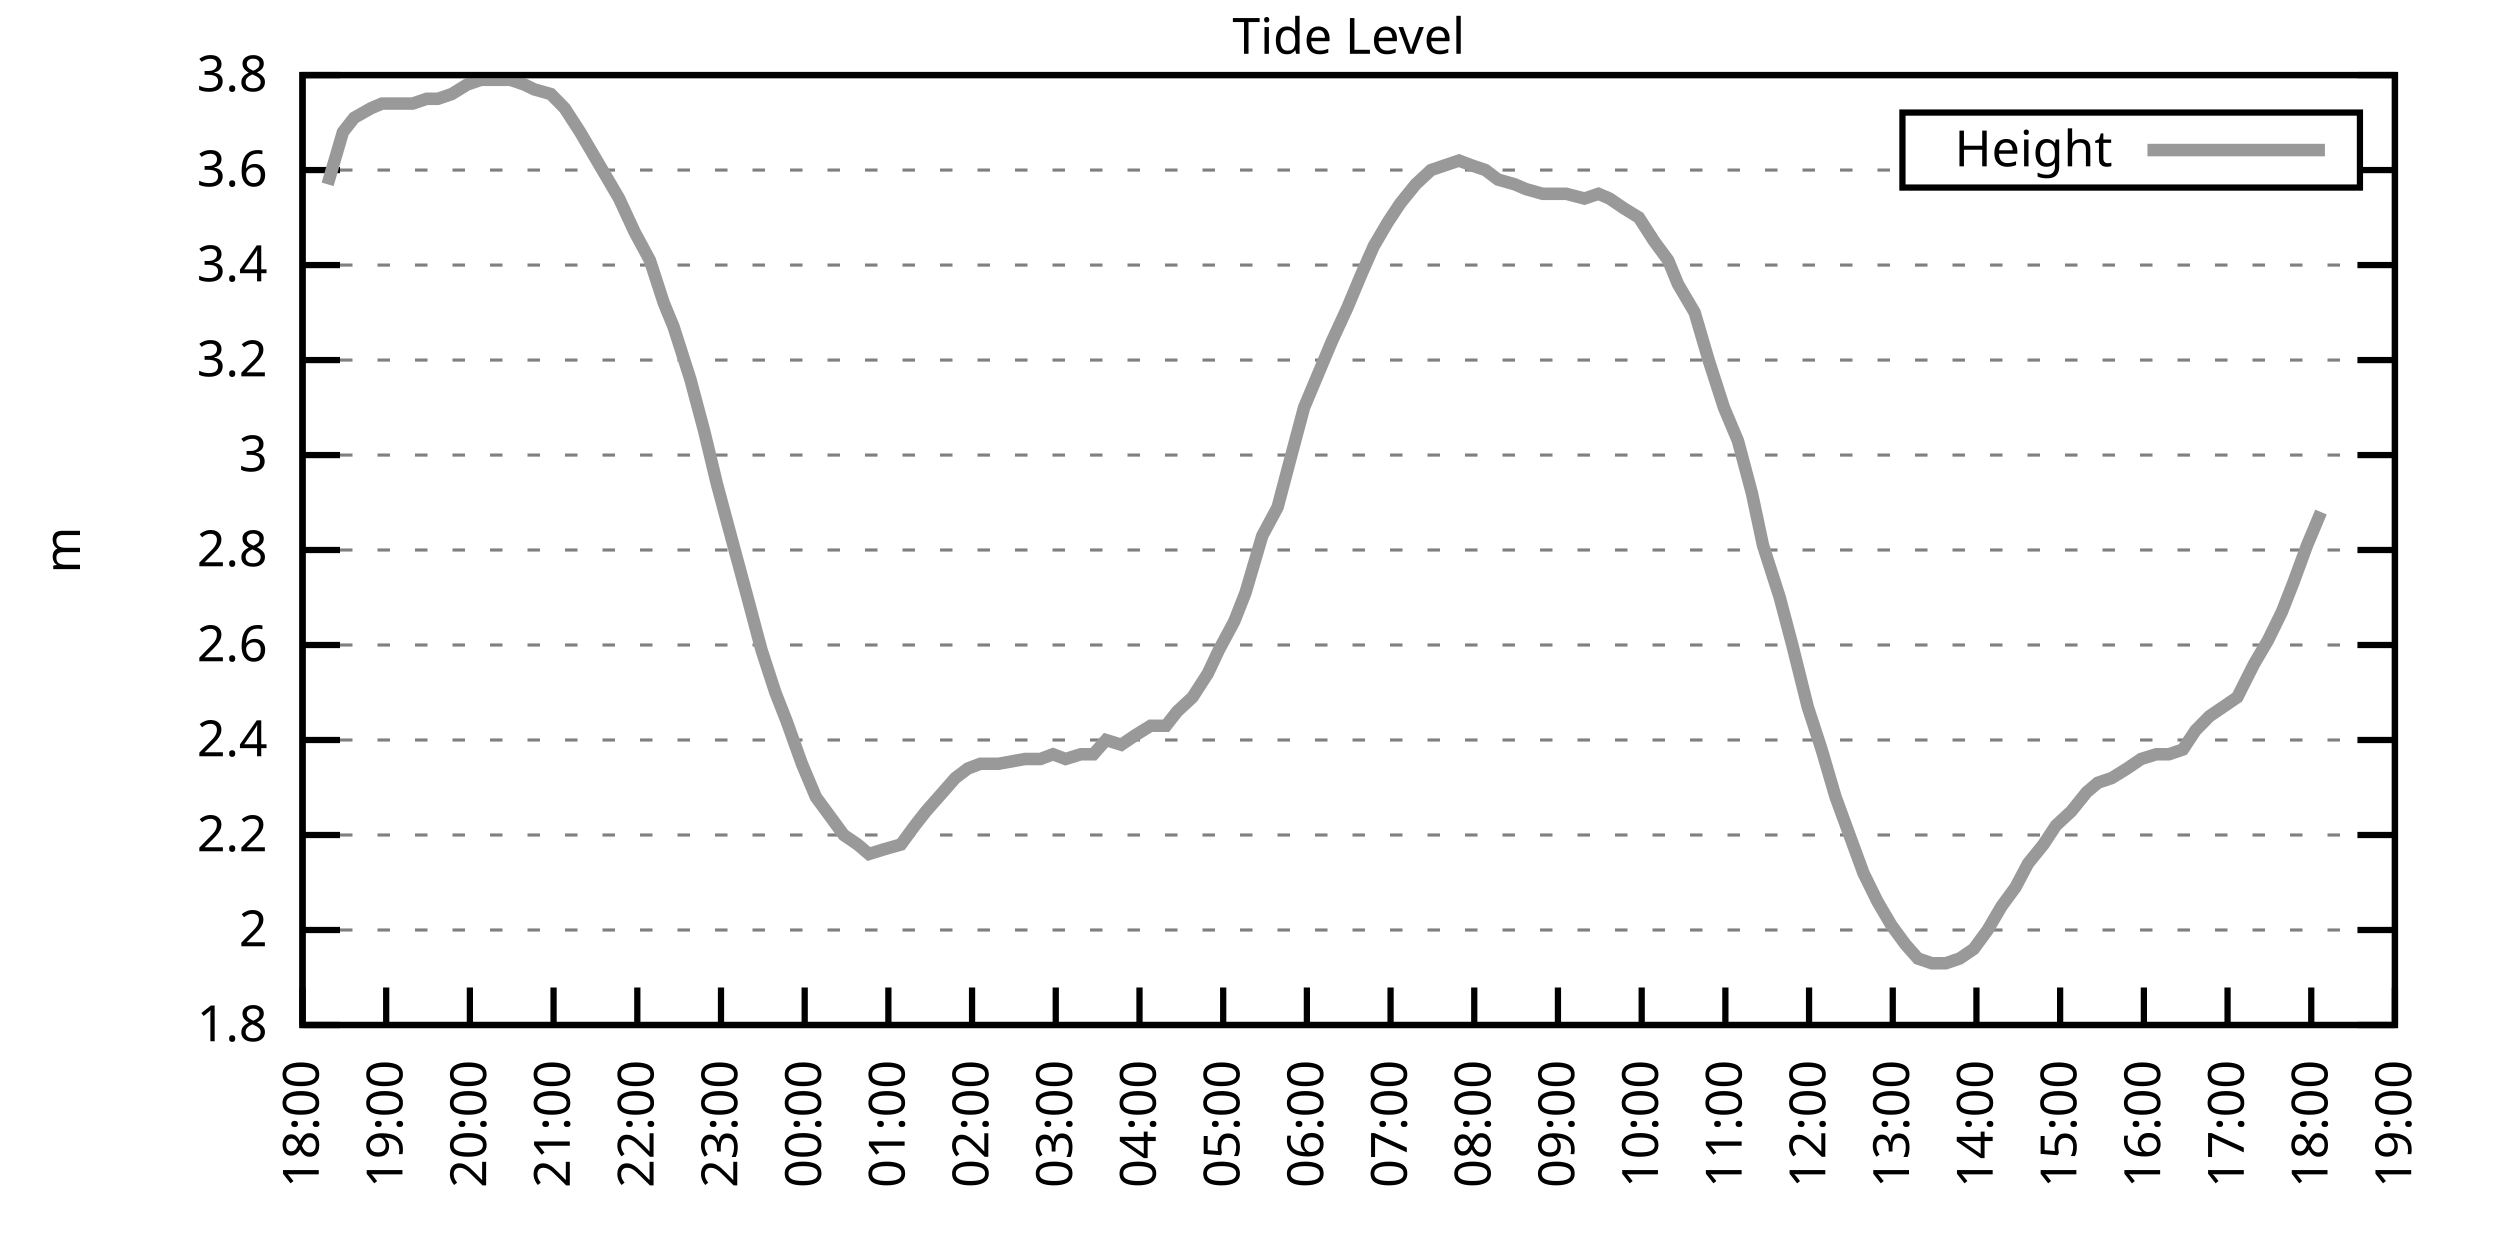
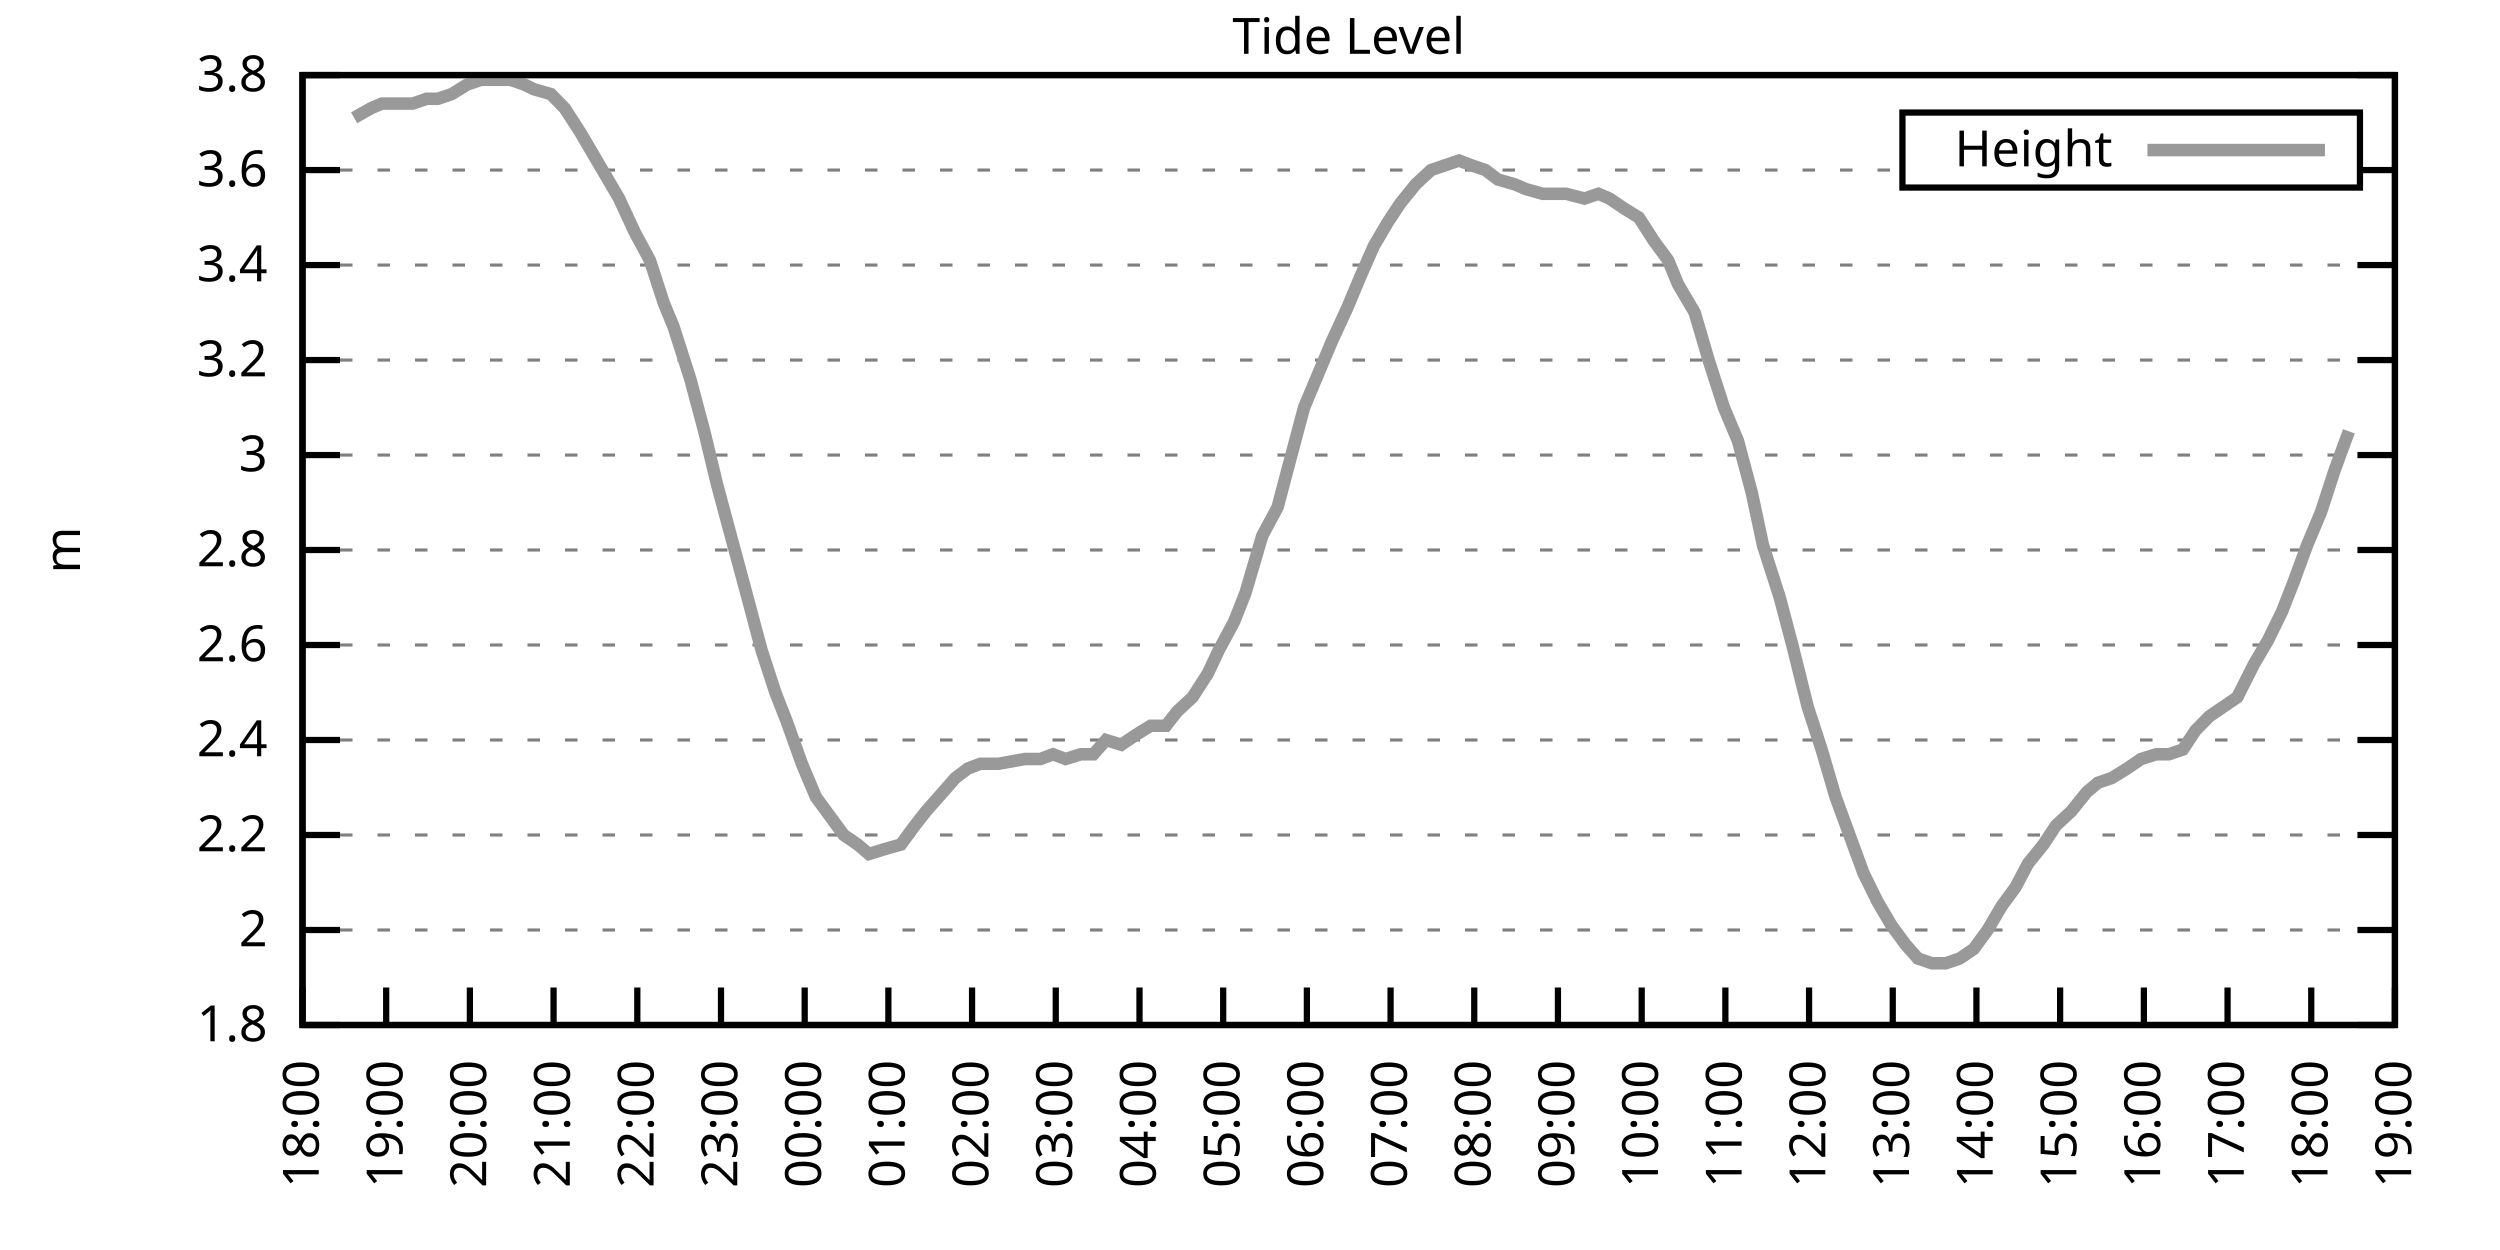
<svg xmlns="http://www.w3.org/2000/svg" xmlns:xlink="http://www.w3.org/1999/xlink" width="400" height="200" viewBox="0 0 400 200">
  <g id="gnuplot_canvas">
    <rect x="0" y="0" width="400" height="200" fill="none" />
    <defs>
      <circle id="gpDot" r="0.5" stroke-width="0.5" stroke="currentColor" />
      <path id="gpPt0" stroke-width="0.333" stroke="currentColor" d="M-1,0 h2 M0,-1 v2" />
      <path id="gpPt1" stroke-width="0.333" stroke="currentColor" d="M-1,-1 L1,1 M1,-1 L-1,1" />
      <path id="gpPt2" stroke-width="0.333" stroke="currentColor" d="M-1,0 L1,0 M0,-1 L0,1 M-1,-1 L1,1 M-1,1 L1,-1" />
      <rect id="gpPt3" stroke-width="0.333" stroke="currentColor" x="-1" y="-1" width="2" height="2" />
      <rect id="gpPt4" stroke-width="0.333" stroke="currentColor" fill="currentColor" x="-1" y="-1" width="2" height="2" />
      <circle id="gpPt5" stroke-width="0.333" stroke="currentColor" cx="0" cy="0" r="1" />
      <use xlink:href="#gpPt5" id="gpPt6" fill="currentColor" stroke="none" />
      <path id="gpPt7" stroke-width="0.333" stroke="currentColor" d="M0,-1.33 L-1.33,0.67 L1.33,0.67 z" />
      <use xlink:href="#gpPt7" id="gpPt8" fill="currentColor" stroke="none" />
      <use xlink:href="#gpPt7" id="gpPt9" stroke="currentColor" transform="rotate(180)" />
      <use xlink:href="#gpPt9" id="gpPt10" fill="currentColor" stroke="none" />
      <use xlink:href="#gpPt3" id="gpPt11" stroke="currentColor" transform="rotate(45)" />
      <use xlink:href="#gpPt11" id="gpPt12" fill="currentColor" stroke="none" />
      <path id="gpPt13" stroke-width="0.333" stroke="currentColor" d="M0,1.330 L1.265,0.411 L0.782,-1.067 L-0.782,-1.076 L-1.265,0.411 z" />
      <use xlink:href="#gpPt13" id="gpPt14" fill="currentColor" stroke="none" />
      <filter id="textbox" filterUnits="objectBoundingBox" x="0" y="0" height="1" width="1">
        <feFlood flood-color="white" flood-opacity="1" result="bgnd" />
        <feComposite in="SourceGraphic" in2="bgnd" operator="atop" />
      </filter>
      <filter id="greybox" filterUnits="objectBoundingBox" x="0" y="0" height="1" width="1">
        <feFlood flood-color="lightgrey" flood-opacity="1" result="grey" />
        <feComposite in="SourceGraphic" in2="grey" operator="atop" />
      </filter>
    </defs>
    <g fill="none" color="white" stroke="currentColor" stroke-width="1.00" stroke-linecap="butt" stroke-linejoin="miter">
</g>
    <g fill="none" color="black" stroke="currentColor" stroke-width="1.00" stroke-linecap="butt" stroke-linejoin="miter">
      <g stroke="none" shape-rendering="crispEdges">
        <polygon fill="rgb(255, 255, 255)" points="48.40,164.00 383.18,164.00 383.18,12.02 48.40,12.02 " />
      </g>
    </g>
    <g fill="none" color="black" stroke="currentColor" stroke-width="1.00" stroke-linecap="butt" stroke-linejoin="miter">
</g>
    <g fill="none" color="black" stroke="black" stroke-width="0.50" stroke-linecap="butt" stroke-linejoin="miter">
</g>
    <g fill="none" color="gray" stroke="currentColor" stroke-width="0.50" stroke-linecap="butt" stroke-linejoin="miter">
      <path stroke="gray" stroke-dasharray="2,4" class="gridline" d="M48.40,164.00 L383.19,164.00  " />
    </g>
    <g fill="none" color="gray" stroke="gray" stroke-width="1.00" stroke-linecap="butt" stroke-linejoin="miter">
</g>
    <g fill="none" color="black" stroke="currentColor" stroke-width="1.00" stroke-linecap="butt" stroke-linejoin="miter">
      <path stroke="black" d="M48.40,164.00 L54.40,164.00 M383.19,164.00 L377.19,164.00  " />
      <g transform="translate(42.80,166.60)" stroke="none" fill="black" font-family="Sans" font-size="8.00" text-anchor="end">
        <text>
          <tspan font-family="Sans"> 1.8</tspan>
        </text>
      </g>
    </g>
    <g fill="none" color="black" stroke="currentColor" stroke-width="1.00" stroke-linecap="butt" stroke-linejoin="miter">
</g>
    <g fill="none" color="black" stroke="black" stroke-width="0.50" stroke-linecap="butt" stroke-linejoin="miter">
</g>
    <g fill="none" color="gray" stroke="currentColor" stroke-width="0.50" stroke-linecap="butt" stroke-linejoin="miter">
      <path stroke="gray" stroke-dasharray="2,4" class="gridline" d="M48.40,148.80 L383.19,148.80  " />
    </g>
    <g fill="none" color="gray" stroke="gray" stroke-width="1.00" stroke-linecap="butt" stroke-linejoin="miter">
</g>
    <g fill="none" color="black" stroke="currentColor" stroke-width="1.00" stroke-linecap="butt" stroke-linejoin="miter">
      <path stroke="black" d="M48.40,148.80 L54.40,148.80 M383.19,148.80 L377.19,148.80  " />
      <g transform="translate(42.80,151.40)" stroke="none" fill="black" font-family="Sans" font-size="8.00" text-anchor="end">
        <text>
          <tspan font-family="Sans"> 2</tspan>
        </text>
      </g>
    </g>
    <g fill="none" color="black" stroke="currentColor" stroke-width="1.00" stroke-linecap="butt" stroke-linejoin="miter">
</g>
    <g fill="none" color="black" stroke="black" stroke-width="0.50" stroke-linecap="butt" stroke-linejoin="miter">
</g>
    <g fill="none" color="gray" stroke="currentColor" stroke-width="0.50" stroke-linecap="butt" stroke-linejoin="miter">
      <path stroke="gray" stroke-dasharray="2,4" class="gridline" d="M48.40,133.60 L383.19,133.60  " />
    </g>
    <g fill="none" color="gray" stroke="gray" stroke-width="1.00" stroke-linecap="butt" stroke-linejoin="miter">
</g>
    <g fill="none" color="black" stroke="currentColor" stroke-width="1.00" stroke-linecap="butt" stroke-linejoin="miter">
      <path stroke="black" d="M48.40,133.60 L54.40,133.60 M383.19,133.60 L377.19,133.60  " />
      <g transform="translate(42.80,136.20)" stroke="none" fill="black" font-family="Sans" font-size="8.00" text-anchor="end">
        <text>
          <tspan font-family="Sans"> 2.2</tspan>
        </text>
      </g>
    </g>
    <g fill="none" color="black" stroke="currentColor" stroke-width="1.00" stroke-linecap="butt" stroke-linejoin="miter">
</g>
    <g fill="none" color="black" stroke="black" stroke-width="0.50" stroke-linecap="butt" stroke-linejoin="miter">
</g>
    <g fill="none" color="gray" stroke="currentColor" stroke-width="0.50" stroke-linecap="butt" stroke-linejoin="miter">
      <path stroke="gray" stroke-dasharray="2,4" class="gridline" d="M48.40,118.40 L383.19,118.40  " />
    </g>
    <g fill="none" color="gray" stroke="gray" stroke-width="1.00" stroke-linecap="butt" stroke-linejoin="miter">
</g>
    <g fill="none" color="black" stroke="currentColor" stroke-width="1.00" stroke-linecap="butt" stroke-linejoin="miter">
      <path stroke="black" d="M48.40,118.40 L54.40,118.40 M383.19,118.40 L377.19,118.40  " />
      <g transform="translate(42.80,121.00)" stroke="none" fill="black" font-family="Sans" font-size="8.00" text-anchor="end">
        <text>
          <tspan font-family="Sans"> 2.4</tspan>
        </text>
      </g>
    </g>
    <g fill="none" color="black" stroke="currentColor" stroke-width="1.00" stroke-linecap="butt" stroke-linejoin="miter">
</g>
    <g fill="none" color="black" stroke="black" stroke-width="0.50" stroke-linecap="butt" stroke-linejoin="miter">
</g>
    <g fill="none" color="gray" stroke="currentColor" stroke-width="0.50" stroke-linecap="butt" stroke-linejoin="miter">
      <path stroke="gray" stroke-dasharray="2,4" class="gridline" d="M48.40,103.20 L383.19,103.20  " />
    </g>
    <g fill="none" color="gray" stroke="gray" stroke-width="1.00" stroke-linecap="butt" stroke-linejoin="miter">
</g>
    <g fill="none" color="black" stroke="currentColor" stroke-width="1.00" stroke-linecap="butt" stroke-linejoin="miter">
      <path stroke="black" d="M48.40,103.20 L54.40,103.20 M383.19,103.20 L377.19,103.20  " />
      <g transform="translate(42.80,105.80)" stroke="none" fill="black" font-family="Sans" font-size="8.00" text-anchor="end">
        <text>
          <tspan font-family="Sans"> 2.6</tspan>
        </text>
      </g>
    </g>
    <g fill="none" color="black" stroke="currentColor" stroke-width="1.00" stroke-linecap="butt" stroke-linejoin="miter">
</g>
    <g fill="none" color="black" stroke="black" stroke-width="0.50" stroke-linecap="butt" stroke-linejoin="miter">
</g>
    <g fill="none" color="gray" stroke="currentColor" stroke-width="0.50" stroke-linecap="butt" stroke-linejoin="miter">
      <path stroke="gray" stroke-dasharray="2,4" class="gridline" d="M48.40,88.00 L383.19,88.00  " />
    </g>
    <g fill="none" color="gray" stroke="gray" stroke-width="1.00" stroke-linecap="butt" stroke-linejoin="miter">
</g>
    <g fill="none" color="black" stroke="currentColor" stroke-width="1.00" stroke-linecap="butt" stroke-linejoin="miter">
      <path stroke="black" d="M48.40,88.00 L54.40,88.00 M383.19,88.00 L377.19,88.00  " />
      <g transform="translate(42.80,90.60)" stroke="none" fill="black" font-family="Sans" font-size="8.00" text-anchor="end">
        <text>
          <tspan font-family="Sans"> 2.8</tspan>
        </text>
      </g>
    </g>
    <g fill="none" color="black" stroke="currentColor" stroke-width="1.00" stroke-linecap="butt" stroke-linejoin="miter">
</g>
    <g fill="none" color="black" stroke="black" stroke-width="0.50" stroke-linecap="butt" stroke-linejoin="miter">
</g>
    <g fill="none" color="gray" stroke="currentColor" stroke-width="0.50" stroke-linecap="butt" stroke-linejoin="miter">
      <path stroke="gray" stroke-dasharray="2,4" class="gridline" d="M48.40,72.81 L383.19,72.81  " />
    </g>
    <g fill="none" color="gray" stroke="gray" stroke-width="1.00" stroke-linecap="butt" stroke-linejoin="miter">
</g>
    <g fill="none" color="black" stroke="currentColor" stroke-width="1.00" stroke-linecap="butt" stroke-linejoin="miter">
      <path stroke="black" d="M48.40,72.81 L54.40,72.81 M383.19,72.81 L377.19,72.81  " />
      <g transform="translate(42.80,75.41)" stroke="none" fill="black" font-family="Sans" font-size="8.00" text-anchor="end">
        <text>
          <tspan font-family="Sans"> 3</tspan>
        </text>
      </g>
    </g>
    <g fill="none" color="black" stroke="currentColor" stroke-width="1.00" stroke-linecap="butt" stroke-linejoin="miter">
</g>
    <g fill="none" color="black" stroke="black" stroke-width="0.50" stroke-linecap="butt" stroke-linejoin="miter">
</g>
    <g fill="none" color="gray" stroke="currentColor" stroke-width="0.50" stroke-linecap="butt" stroke-linejoin="miter">
      <path stroke="gray" stroke-dasharray="2,4" class="gridline" d="M48.40,57.61 L383.19,57.61  " />
    </g>
    <g fill="none" color="gray" stroke="gray" stroke-width="1.00" stroke-linecap="butt" stroke-linejoin="miter">
</g>
    <g fill="none" color="black" stroke="currentColor" stroke-width="1.00" stroke-linecap="butt" stroke-linejoin="miter">
      <path stroke="black" d="M48.40,57.61 L54.40,57.61 M383.19,57.61 L377.19,57.61  " />
      <g transform="translate(42.80,60.21)" stroke="none" fill="black" font-family="Sans" font-size="8.00" text-anchor="end">
        <text>
          <tspan font-family="Sans"> 3.2</tspan>
        </text>
      </g>
    </g>
    <g fill="none" color="black" stroke="currentColor" stroke-width="1.00" stroke-linecap="butt" stroke-linejoin="miter">
</g>
    <g fill="none" color="black" stroke="black" stroke-width="0.50" stroke-linecap="butt" stroke-linejoin="miter">
</g>
    <g fill="none" color="gray" stroke="currentColor" stroke-width="0.50" stroke-linecap="butt" stroke-linejoin="miter">
      <path stroke="gray" stroke-dasharray="2,4" class="gridline" d="M48.40,42.41 L383.19,42.41  " />
    </g>
    <g fill="none" color="gray" stroke="gray" stroke-width="1.00" stroke-linecap="butt" stroke-linejoin="miter">
</g>
    <g fill="none" color="black" stroke="currentColor" stroke-width="1.00" stroke-linecap="butt" stroke-linejoin="miter">
      <path stroke="black" d="M48.40,42.41 L54.40,42.41 M383.19,42.41 L377.19,42.41  " />
      <g transform="translate(42.80,45.01)" stroke="none" fill="black" font-family="Sans" font-size="8.00" text-anchor="end">
        <text>
          <tspan font-family="Sans"> 3.4</tspan>
        </text>
      </g>
    </g>
    <g fill="none" color="black" stroke="currentColor" stroke-width="1.00" stroke-linecap="butt" stroke-linejoin="miter">
</g>
    <g fill="none" color="black" stroke="black" stroke-width="0.50" stroke-linecap="butt" stroke-linejoin="miter">
</g>
    <g fill="none" color="gray" stroke="currentColor" stroke-width="0.50" stroke-linecap="butt" stroke-linejoin="miter">
      <path stroke="gray" stroke-dasharray="2,4" class="gridline" d="M48.40,27.21 L304.39,27.21 M377.59,27.21 L383.19,27.21  " />
    </g>
    <g fill="none" color="gray" stroke="gray" stroke-width="1.00" stroke-linecap="butt" stroke-linejoin="miter">
</g>
    <g fill="none" color="black" stroke="currentColor" stroke-width="1.00" stroke-linecap="butt" stroke-linejoin="miter">
      <path stroke="black" d="M48.40,27.21 L54.40,27.21 M383.19,27.21 L377.19,27.21  " />
      <g transform="translate(42.80,29.81)" stroke="none" fill="black" font-family="Sans" font-size="8.00" text-anchor="end">
        <text>
          <tspan font-family="Sans"> 3.6</tspan>
        </text>
      </g>
    </g>
    <g fill="none" color="black" stroke="currentColor" stroke-width="1.00" stroke-linecap="butt" stroke-linejoin="miter">
</g>
    <g fill="none" color="black" stroke="black" stroke-width="0.50" stroke-linecap="butt" stroke-linejoin="miter">
</g>
    <g fill="none" color="gray" stroke="currentColor" stroke-width="0.50" stroke-linecap="butt" stroke-linejoin="miter">
      <path stroke="gray" stroke-dasharray="2,4" class="gridline" d="M48.40,12.01 L383.19,12.01  " />
    </g>
    <g fill="none" color="gray" stroke="gray" stroke-width="1.00" stroke-linecap="butt" stroke-linejoin="miter">
</g>
    <g fill="none" color="black" stroke="currentColor" stroke-width="1.00" stroke-linecap="butt" stroke-linejoin="miter">
      <path stroke="black" d="M48.40,12.01 L54.40,12.01 M383.19,12.01 L377.19,12.01  " />
      <g transform="translate(42.80,14.61)" stroke="none" fill="black" font-family="Sans" font-size="8.00" text-anchor="end">
        <text>
          <tspan font-family="Sans"> 3.8</tspan>
        </text>
      </g>
    </g>
    <g fill="none" color="black" stroke="currentColor" stroke-width="1.00" stroke-linecap="butt" stroke-linejoin="miter">
      <path stroke="black" d="M48.40,164.00 L48.40,158.00  " />
      <g transform="translate(51.00,169.60) rotate(270.00)" stroke="none" fill="black" font-family="Sans" font-size="8.00" text-anchor="end">
        <text>
          <tspan font-family="Sans">18:00</tspan>
        </text>
      </g>
    </g>
    <g fill="none" color="black" stroke="currentColor" stroke-width="1.00" stroke-linecap="butt" stroke-linejoin="miter">
      <path stroke="black" d="M61.79,164.00 L61.79,158.00  " />
      <g transform="translate(64.39,169.60) rotate(270.00)" stroke="none" fill="black" font-family="Sans" font-size="8.00" text-anchor="end">
        <text>
          <tspan font-family="Sans">19:00</tspan>
        </text>
      </g>
    </g>
    <g fill="none" color="black" stroke="currentColor" stroke-width="1.00" stroke-linecap="butt" stroke-linejoin="miter">
      <path stroke="black" d="M75.18,164.00 L75.18,158.00  " />
      <g transform="translate(77.78,169.60) rotate(270.00)" stroke="none" fill="black" font-family="Sans" font-size="8.00" text-anchor="end">
        <text>
          <tspan font-family="Sans">20:00</tspan>
        </text>
      </g>
    </g>
    <g fill="none" color="black" stroke="currentColor" stroke-width="1.00" stroke-linecap="butt" stroke-linejoin="miter">
      <path stroke="black" d="M88.57,164.00 L88.57,158.00  " />
      <g transform="translate(91.17,169.60) rotate(270.00)" stroke="none" fill="black" font-family="Sans" font-size="8.00" text-anchor="end">
        <text>
          <tspan font-family="Sans">21:00</tspan>
        </text>
      </g>
    </g>
    <g fill="none" color="black" stroke="currentColor" stroke-width="1.00" stroke-linecap="butt" stroke-linejoin="miter">
      <path stroke="black" d="M101.97,164.00 L101.97,158.00  " />
      <g transform="translate(104.57,169.60) rotate(270.00)" stroke="none" fill="black" font-family="Sans" font-size="8.00" text-anchor="end">
        <text>
          <tspan font-family="Sans">22:00</tspan>
        </text>
      </g>
    </g>
    <g fill="none" color="black" stroke="currentColor" stroke-width="1.00" stroke-linecap="butt" stroke-linejoin="miter">
      <path stroke="black" d="M115.36,164.00 L115.36,158.00  " />
      <g transform="translate(117.96,169.60) rotate(270.00)" stroke="none" fill="black" font-family="Sans" font-size="8.00" text-anchor="end">
        <text>
          <tspan font-family="Sans">23:00</tspan>
        </text>
      </g>
    </g>
    <g fill="none" color="black" stroke="currentColor" stroke-width="1.00" stroke-linecap="butt" stroke-linejoin="miter">
      <path stroke="black" d="M128.75,164.00 L128.75,158.00  " />
      <g transform="translate(131.35,169.60) rotate(270.00)" stroke="none" fill="black" font-family="Sans" font-size="8.00" text-anchor="end">
        <text>
          <tspan font-family="Sans">00:00</tspan>
        </text>
      </g>
    </g>
    <g fill="none" color="black" stroke="currentColor" stroke-width="1.00" stroke-linecap="butt" stroke-linejoin="miter">
      <path stroke="black" d="M142.14,164.00 L142.14,158.00  " />
      <g transform="translate(144.74,169.60) rotate(270.00)" stroke="none" fill="black" font-family="Sans" font-size="8.00" text-anchor="end">
        <text>
          <tspan font-family="Sans">01:00</tspan>
        </text>
      </g>
    </g>
    <g fill="none" color="black" stroke="currentColor" stroke-width="1.00" stroke-linecap="butt" stroke-linejoin="miter">
      <path stroke="black" d="M155.53,164.00 L155.53,158.00  " />
      <g transform="translate(158.13,169.60) rotate(270.00)" stroke="none" fill="black" font-family="Sans" font-size="8.00" text-anchor="end">
        <text>
          <tspan font-family="Sans">02:00</tspan>
        </text>
      </g>
    </g>
    <g fill="none" color="black" stroke="currentColor" stroke-width="1.00" stroke-linecap="butt" stroke-linejoin="miter">
      <path stroke="black" d="M168.92,164.00 L168.92,158.00  " />
      <g transform="translate(171.52,169.60) rotate(270.00)" stroke="none" fill="black" font-family="Sans" font-size="8.00" text-anchor="end">
        <text>
          <tspan font-family="Sans">03:00</tspan>
        </text>
      </g>
    </g>
    <g fill="none" color="black" stroke="currentColor" stroke-width="1.00" stroke-linecap="butt" stroke-linejoin="miter">
      <path stroke="black" d="M182.32,164.00 L182.32,158.00  " />
      <g transform="translate(184.92,169.60) rotate(270.00)" stroke="none" fill="black" font-family="Sans" font-size="8.00" text-anchor="end">
        <text>
          <tspan font-family="Sans">04:00</tspan>
        </text>
      </g>
    </g>
    <g fill="none" color="black" stroke="currentColor" stroke-width="1.00" stroke-linecap="butt" stroke-linejoin="miter">
      <path stroke="black" d="M195.71,164.00 L195.71,158.00  " />
      <g transform="translate(198.31,169.60) rotate(270.00)" stroke="none" fill="black" font-family="Sans" font-size="8.00" text-anchor="end">
        <text>
          <tspan font-family="Sans">05:00</tspan>
        </text>
      </g>
    </g>
    <g fill="none" color="black" stroke="currentColor" stroke-width="1.00" stroke-linecap="butt" stroke-linejoin="miter">
      <path stroke="black" d="M209.10,164.00 L209.10,158.00  " />
      <g transform="translate(211.70,169.60) rotate(270.00)" stroke="none" fill="black" font-family="Sans" font-size="8.00" text-anchor="end">
        <text>
          <tspan font-family="Sans">06:00</tspan>
        </text>
      </g>
    </g>
    <g fill="none" color="black" stroke="currentColor" stroke-width="1.00" stroke-linecap="butt" stroke-linejoin="miter">
      <path stroke="black" d="M222.49,164.00 L222.49,158.00  " />
      <g transform="translate(225.09,169.60) rotate(270.00)" stroke="none" fill="black" font-family="Sans" font-size="8.00" text-anchor="end">
        <text>
          <tspan font-family="Sans">07:00</tspan>
        </text>
      </g>
    </g>
    <g fill="none" color="black" stroke="currentColor" stroke-width="1.00" stroke-linecap="butt" stroke-linejoin="miter">
      <path stroke="black" d="M235.88,164.00 L235.88,158.00  " />
      <g transform="translate(238.48,169.60) rotate(270.00)" stroke="none" fill="black" font-family="Sans" font-size="8.00" text-anchor="end">
        <text>
          <tspan font-family="Sans">08:00</tspan>
        </text>
      </g>
    </g>
    <g fill="none" color="black" stroke="currentColor" stroke-width="1.00" stroke-linecap="butt" stroke-linejoin="miter">
      <path stroke="black" d="M249.27,164.00 L249.27,158.00  " />
      <g transform="translate(251.87,169.60) rotate(270.00)" stroke="none" fill="black" font-family="Sans" font-size="8.00" text-anchor="end">
        <text>
          <tspan font-family="Sans">09:00</tspan>
        </text>
      </g>
    </g>
    <g fill="none" color="black" stroke="currentColor" stroke-width="1.00" stroke-linecap="butt" stroke-linejoin="miter">
      <path stroke="black" d="M262.67,164.00 L262.67,158.00  " />
      <g transform="translate(265.27,169.60) rotate(270.00)" stroke="none" fill="black" font-family="Sans" font-size="8.00" text-anchor="end">
        <text>
          <tspan font-family="Sans">10:00</tspan>
        </text>
      </g>
    </g>
    <g fill="none" color="black" stroke="currentColor" stroke-width="1.00" stroke-linecap="butt" stroke-linejoin="miter">
      <path stroke="black" d="M276.06,164.00 L276.06,158.00  " />
      <g transform="translate(278.66,169.60) rotate(270.00)" stroke="none" fill="black" font-family="Sans" font-size="8.00" text-anchor="end">
        <text>
          <tspan font-family="Sans">11:00</tspan>
        </text>
      </g>
    </g>
    <g fill="none" color="black" stroke="currentColor" stroke-width="1.00" stroke-linecap="butt" stroke-linejoin="miter">
      <path stroke="black" d="M289.45,164.00 L289.45,158.00  " />
      <g transform="translate(292.05,169.60) rotate(270.00)" stroke="none" fill="black" font-family="Sans" font-size="8.00" text-anchor="end">
        <text>
          <tspan font-family="Sans">12:00</tspan>
        </text>
      </g>
    </g>
    <g fill="none" color="black" stroke="currentColor" stroke-width="1.00" stroke-linecap="butt" stroke-linejoin="miter">
      <path stroke="black" d="M302.84,164.00 L302.84,158.00  " />
      <g transform="translate(305.44,169.60) rotate(270.00)" stroke="none" fill="black" font-family="Sans" font-size="8.00" text-anchor="end">
        <text>
          <tspan font-family="Sans">13:00</tspan>
        </text>
      </g>
    </g>
    <g fill="none" color="black" stroke="currentColor" stroke-width="1.00" stroke-linecap="butt" stroke-linejoin="miter">
      <path stroke="black" d="M316.23,164.00 L316.23,158.00  " />
      <g transform="translate(318.83,169.60) rotate(270.00)" stroke="none" fill="black" font-family="Sans" font-size="8.00" text-anchor="end">
        <text>
          <tspan font-family="Sans">14:00</tspan>
        </text>
      </g>
    </g>
    <g fill="none" color="black" stroke="currentColor" stroke-width="1.00" stroke-linecap="butt" stroke-linejoin="miter">
      <path stroke="black" d="M329.62,164.00 L329.62,158.00  " />
      <g transform="translate(332.22,169.60) rotate(270.00)" stroke="none" fill="black" font-family="Sans" font-size="8.00" text-anchor="end">
        <text>
          <tspan font-family="Sans">15:00</tspan>
        </text>
      </g>
    </g>
    <g fill="none" color="black" stroke="currentColor" stroke-width="1.00" stroke-linecap="butt" stroke-linejoin="miter">
      <path stroke="black" d="M343.02,164.00 L343.02,158.00  " />
      <g transform="translate(345.62,169.60) rotate(270.00)" stroke="none" fill="black" font-family="Sans" font-size="8.00" text-anchor="end">
        <text>
          <tspan font-family="Sans">16:00</tspan>
        </text>
      </g>
    </g>
    <g fill="none" color="black" stroke="currentColor" stroke-width="1.00" stroke-linecap="butt" stroke-linejoin="miter">
      <path stroke="black" d="M356.41,164.00 L356.41,158.00  " />
      <g transform="translate(359.01,169.60) rotate(270.00)" stroke="none" fill="black" font-family="Sans" font-size="8.00" text-anchor="end">
        <text>
          <tspan font-family="Sans">17:00</tspan>
        </text>
      </g>
    </g>
    <g fill="none" color="black" stroke="currentColor" stroke-width="1.00" stroke-linecap="butt" stroke-linejoin="miter">
      <path stroke="black" d="M369.80,164.00 L369.80,158.00  " />
      <g transform="translate(372.40,169.60) rotate(270.00)" stroke="none" fill="black" font-family="Sans" font-size="8.00" text-anchor="end">
        <text>
          <tspan font-family="Sans">18:00</tspan>
        </text>
      </g>
    </g>
    <g fill="none" color="black" stroke="currentColor" stroke-width="1.00" stroke-linecap="butt" stroke-linejoin="miter">
      <path stroke="black" d="M383.19,164.00 L383.19,158.00  " />
      <g transform="translate(385.79,169.60) rotate(270.00)" stroke="none" fill="black" font-family="Sans" font-size="8.00" text-anchor="end">
        <text>
          <tspan font-family="Sans">19:00</tspan>
        </text>
      </g>
    </g>
    <g fill="none" color="black" stroke="currentColor" stroke-width="1.00" stroke-linecap="butt" stroke-linejoin="miter">
</g>
    <g fill="none" color="black" stroke="currentColor" stroke-width="1.00" stroke-linecap="butt" stroke-linejoin="miter">
      <path stroke="black" d="M48.40,12.01 L48.40,164.00 L383.19,164.00 L383.19,12.01 L48.40,12.01 Z  " />
    </g>
    <g fill="none" color="black" stroke="currentColor" stroke-width="1.00" stroke-linecap="butt" stroke-linejoin="miter">
</g>
    <g fill="none" color="black" stroke="currentColor" stroke-width="1.00" stroke-linecap="butt" stroke-linejoin="miter">
      <path stroke="black" d="M304.39,30.01 L304.39,18.01 L377.59,18.01 L377.59,30.01 L304.39,30.01 Z  " />
    </g>
    <g id="Tide_level_plot_1">
      <g fill="none" color="white" stroke="black" stroke-width="2.00" stroke-linecap="butt" stroke-linejoin="miter">
</g>
      <g fill="none" color="black" stroke="currentColor" stroke-width="2.00" stroke-linecap="butt" stroke-linejoin="miter">
        <g transform="translate(337.99,26.61)" stroke="none" fill="black" font-family="Sans" font-size="8.00" text-anchor="end">
          <text>
            <tspan font-family="Sans">Height</tspan>
          </text>
        </g>
      </g>
      <g fill="none" color="black" stroke="currentColor" stroke-width="2.00" stroke-linecap="butt" stroke-linejoin="miter">
-         <path stroke="rgb(153, 153, 153)" d="M343.59,24.01 L371.99,24.01 M52.42,29.49 L54.87,21.13 L56.66,18.85 L59.34,17.33 L61.12,16.57 L63.58,16.57   L66.03,16.57 L68.26,15.81 L70.05,15.81 L72.28,15.05 L74.74,13.53 L76.97,12.77 L78.98,12.77 L81.66,12.77   L83.89,13.53 L85.45,14.29 L88.13,15.05 L90.36,17.33 L92.82,21.13 L95.05,24.93 L97.28,28.73 L99.06,31.77   L101.52,37.09 L103.98,41.65 L106.21,48.49 L107.77,52.29 L110.45,60.65 L112.68,69.01 L114.69,77.37 L117.14,86.49   L119.60,95.60 L121.83,103.96 L124.06,110.80 L125.85,115.36 L128.30,122.20 L130.54,127.52 L132.77,130.56 L135.00,133.60   L137.23,135.12 L139.02,136.64 L141.47,135.88 L144.15,135.12 L146.38,132.08 L148.17,129.80 L150.85,126.76 L152.85,124.48   L154.86,122.96 L156.87,122.20 L159.77,122.20 L164.01,121.44 L166.47,121.44 L168.48,120.68 L170.49,121.44 L172.94,120.68   L174.95,120.68 L176.96,118.40 L179.41,119.16 L181.65,117.64 L184.10,116.12 L186.56,116.12 L188.34,113.84 L190.80,111.56   L193.25,107.76 L195.04,103.96 L197.49,99.40 L199.28,94.84 L201.96,85.73 L204.41,81.17 L206.42,73.57 L208.65,65.21   L210.88,59.89 L213.12,54.57 L215.57,49.25 L217.80,43.93 L219.81,39.37 L222.04,35.57 L224.05,32.53 L226.51,29.49   L228.96,27.21 L231.20,26.45 L233.43,25.69 L235.44,26.45 L237.67,27.21 L239.68,28.73 L242.36,29.49 L244.14,30.25   L246.82,31.01 L249.05,31.01 L250.61,31.01 L253.51,31.77 L255.75,31.01 L257.53,31.77 L259.76,33.29 L262.22,34.81   L264.67,38.61 L266.91,41.65 L268.47,45.45 L271.15,50.01 L273.38,57.61 L275.83,65.21 L278.07,70.53 L280.30,78.89   L282.08,87.25 L284.76,95.60 L286.77,103.20 L289.23,113.08 L291.46,119.92 L293.69,127.52 L295.92,133.60 L298.15,139.68   L300.39,144.24 L302.62,148.04 L304.85,151.08 L306.86,153.36 L309.09,154.12 L311.32,154.12 L313.55,153.36 L315.79,151.84   L318.02,148.80 L320.25,145.00 L322.48,141.96 L324.49,138.16 L326.95,135.12 L328.95,132.08 L331.41,129.80 L333.86,126.76   L335.65,125.24 L337.88,124.48 L340.34,122.96 L342.57,121.44 L345.02,120.68 L347.03,120.68 L349.26,119.92 L351.27,116.88   L353.51,114.60 L355.74,113.08 L357.97,111.56 L360.65,106.24 L362.88,102.44 L365.11,97.88 L366.90,93.32 L369.13,87.25   L371.36,81.93  " />
+         <path stroke="rgb(153, 153, 153)" d="M343.59,24.01 L371.99,24.01 M56.66,18.85 L59.34,17.33 L61.12,16.57 L63.58,16.57 L66.03,16.57 L68.26,15.81   L70.05,15.81 L72.28,15.05 L74.74,13.53 L76.97,12.77 L78.98,12.77 L81.66,12.77 L83.89,13.53 L85.45,14.29   L88.13,15.05 L90.36,17.33 L92.82,21.13 L95.05,24.93 L97.28,28.73 L99.06,31.77 L101.52,37.09 L103.98,41.65   L106.21,48.49 L107.77,52.29 L110.45,60.65 L112.68,69.01 L114.69,77.37 L117.14,86.49 L119.60,95.60 L121.83,103.96   L124.06,110.80 L125.85,115.36 L128.30,122.20 L130.54,127.52 L132.77,130.56 L135.00,133.60 L137.23,135.12 L139.02,136.64   L141.47,135.88 L144.15,135.12 L146.38,132.08 L148.17,129.80 L150.85,126.76 L152.85,124.48 L154.86,122.96 L156.87,122.20   L159.77,122.20 L164.01,121.44 L166.47,121.44 L168.48,120.68 L170.49,121.44 L172.94,120.68 L174.95,120.68 L176.96,118.40   L179.41,119.16 L181.65,117.64 L184.10,116.12 L186.56,116.12 L188.34,113.84 L190.80,111.56 L193.25,107.76 L195.04,103.96   L197.49,99.40 L199.28,94.84 L201.96,85.73 L204.41,81.17 L206.42,73.57 L208.65,65.21 L210.88,59.89 L213.12,54.57   L215.57,49.25 L217.80,43.93 L219.81,39.37 L222.04,35.57 L224.05,32.53 L226.51,29.49 L228.96,27.21 L231.20,26.45   L233.43,25.69 L235.44,26.45 L237.67,27.21 L239.68,28.73 L242.36,29.49 L244.14,30.25 L246.82,31.01 L249.05,31.01   L250.61,31.01 L253.51,31.77 L255.75,31.01 L257.53,31.77 L259.76,33.29 L262.22,34.81 L264.67,38.61 L266.91,41.65   L268.47,45.45 L271.15,50.01 L273.38,57.61 L275.83,65.21 L278.07,70.53 L280.30,78.89 L282.08,87.25 L284.76,95.60   L286.77,103.20 L289.23,113.08 L291.46,119.92 L293.69,127.52 L295.92,133.60 L298.15,139.68 L300.39,144.24 L302.62,148.04   L304.85,151.08 L306.86,153.36 L309.09,154.12 L311.32,154.12 L313.55,153.36 L315.79,151.84 L318.02,148.80 L320.25,145.00   L322.48,141.96 L324.49,138.16 L326.95,135.12 L328.95,132.08 L331.41,129.80 L333.86,126.76 L335.65,125.24 L337.88,124.48   L340.34,122.96 L342.57,121.44 L345.02,120.68 L347.03,120.68 L349.26,119.92 L351.27,116.88 L353.51,114.60 L355.74,113.08   L357.97,111.56 L360.65,106.24 L362.88,102.44 L365.11,97.88 L366.90,93.32 L369.13,87.25 L371.36,81.93 L373.59,75.09   L375.82,69.01  " />
      </g>
    </g>
    <g fill="none" color="black" stroke="currentColor" stroke-width="2.00" stroke-linecap="butt" stroke-linejoin="miter">
</g>
    <g fill="none" color="black" stroke="black" stroke-width="1.00" stroke-linecap="butt" stroke-linejoin="miter">
</g>
    <g fill="none" color="black" stroke="currentColor" stroke-width="1.00" stroke-linecap="butt" stroke-linejoin="miter">
      <path stroke="black" d="M48.40,12.01 L48.40,164.00 L383.19,164.00 L383.19,12.01 L48.40,12.01 Z  " />
      <g transform="translate(12.80,88.01) rotate(270.00)" stroke="none" fill="black" font-family="Sans" font-size="8.00" text-anchor="middle">
        <text>
          <tspan font-family="Sans">m</tspan>
        </text>
      </g>
    </g>
    <g fill="none" color="black" stroke="currentColor" stroke-width="1.00" stroke-linecap="butt" stroke-linejoin="miter">
</g>
    <g fill="none" color="black" stroke="currentColor" stroke-width="1.00" stroke-linecap="butt" stroke-linejoin="miter">
      <g transform="translate(215.79,8.61)" stroke="none" fill="black" font-family="Sans" font-size="8.00" text-anchor="middle">
        <text>
          <tspan font-family="Sans">Tide Level</tspan>
        </text>
      </g>
    </g>
    <g fill="none" color="black" stroke="currentColor" stroke-width="1.00" stroke-linecap="butt" stroke-linejoin="miter">
</g>
  </g>
</svg>
